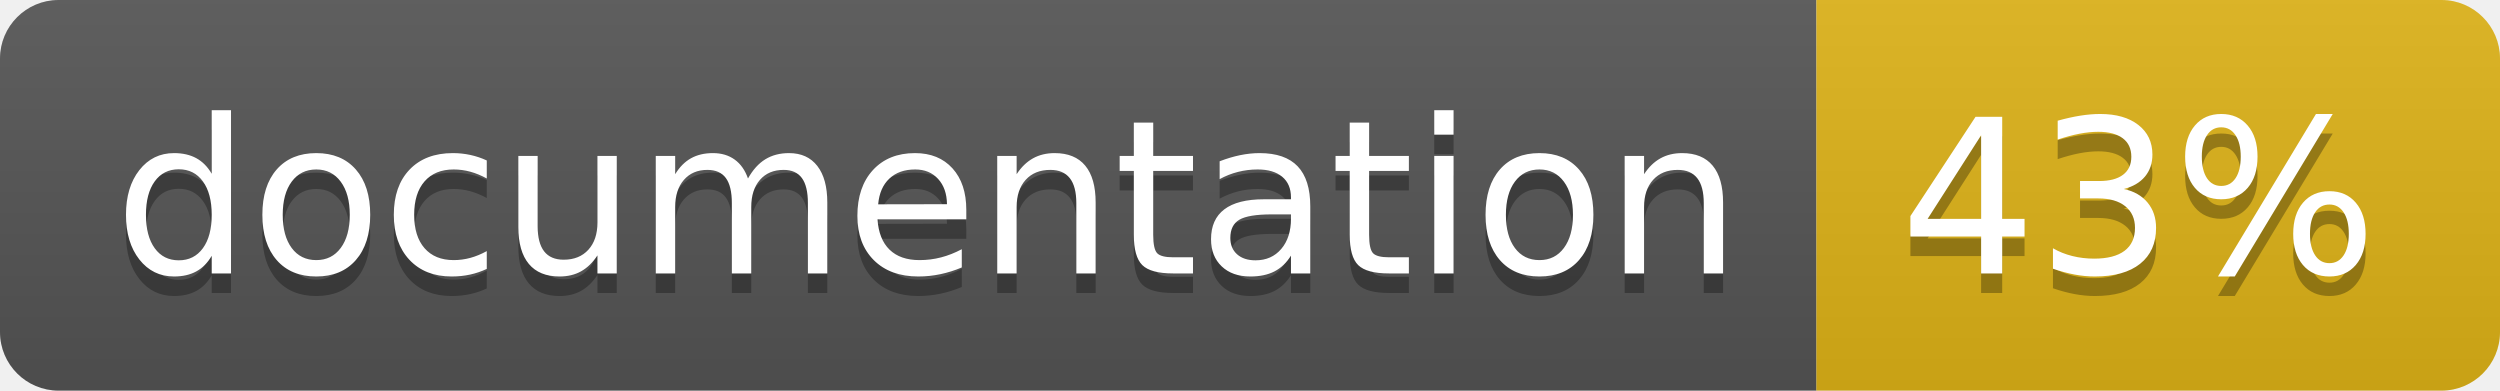
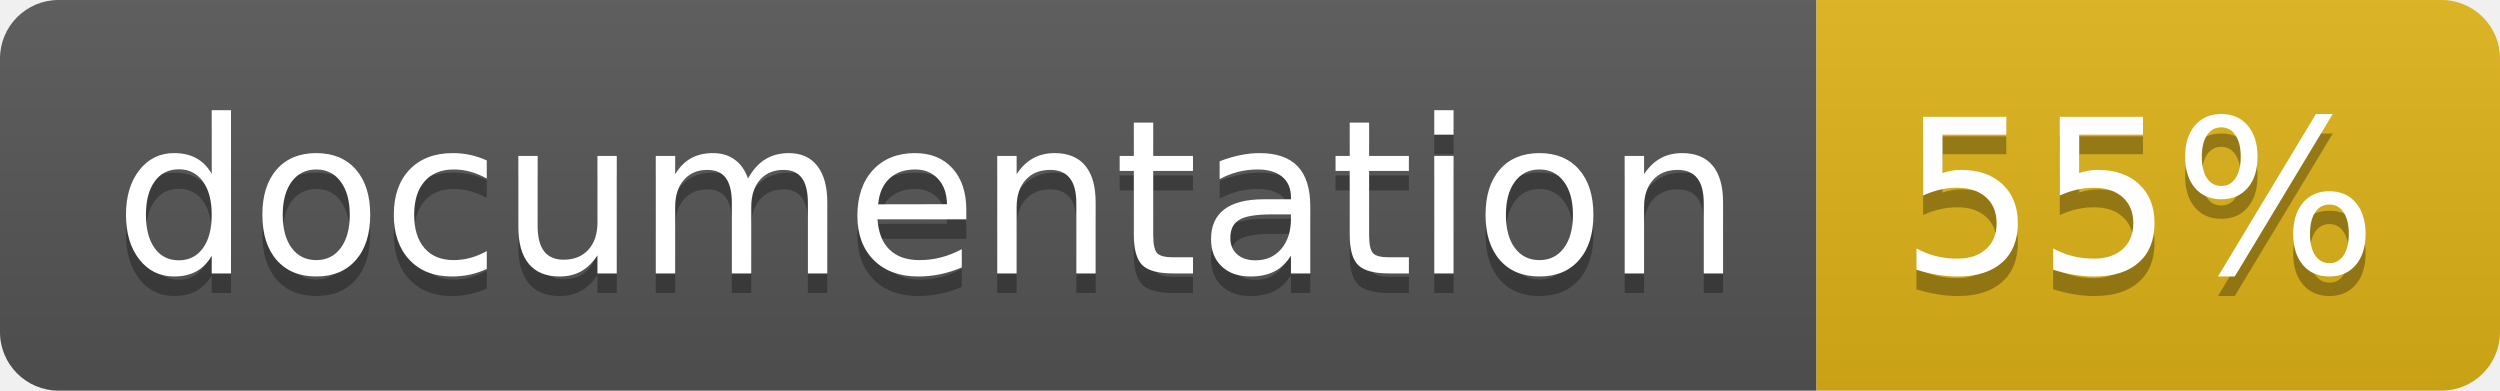
<svg xmlns="http://www.w3.org/2000/svg" width="128" height="20">
  <linearGradient id="b" x2="0" y2="100%">
    <stop offset="0" stop-color="#bbb" stop-opacity=".1" />
    <stop offset="1" stop-opacity=".1" />
  </linearGradient>
  <clipPath id="a">
    <rect width="128" height="20" rx="3" fill="#fff" />
  </clipPath>
  <g clip-path="url(#a)">
    <path fill="#555" d="M0 0h93v20H0z" />
    <path fill="#dfb317" d="M93 0h35v20H93z" />
    <path fill="url(#b)" d="M0 0h128v20H0z" />
  </g>
  <g fill="#fff" text-anchor="middle" font-family="DejaVu Sans,Verdana,Geneva,sans-serif" font-size="110">
    <text x="475" y="150" fill="#010101" fill-opacity=".3" transform="scale(.1)" textLength="830">
      documentation
    </text>
    <text x="475" y="140" transform="scale(.1)" textLength="830">
      documentation
    </text>
    <text x="1095" y="150" fill="#010101" fill-opacity=".3" transform="scale(.1)" textLength="250">
-       43%
+       55%
    </text>
    <text x="1095" y="140" transform="scale(.1)" textLength="250">
-       43%
+       55%
    </text>
  </g>
</svg>
